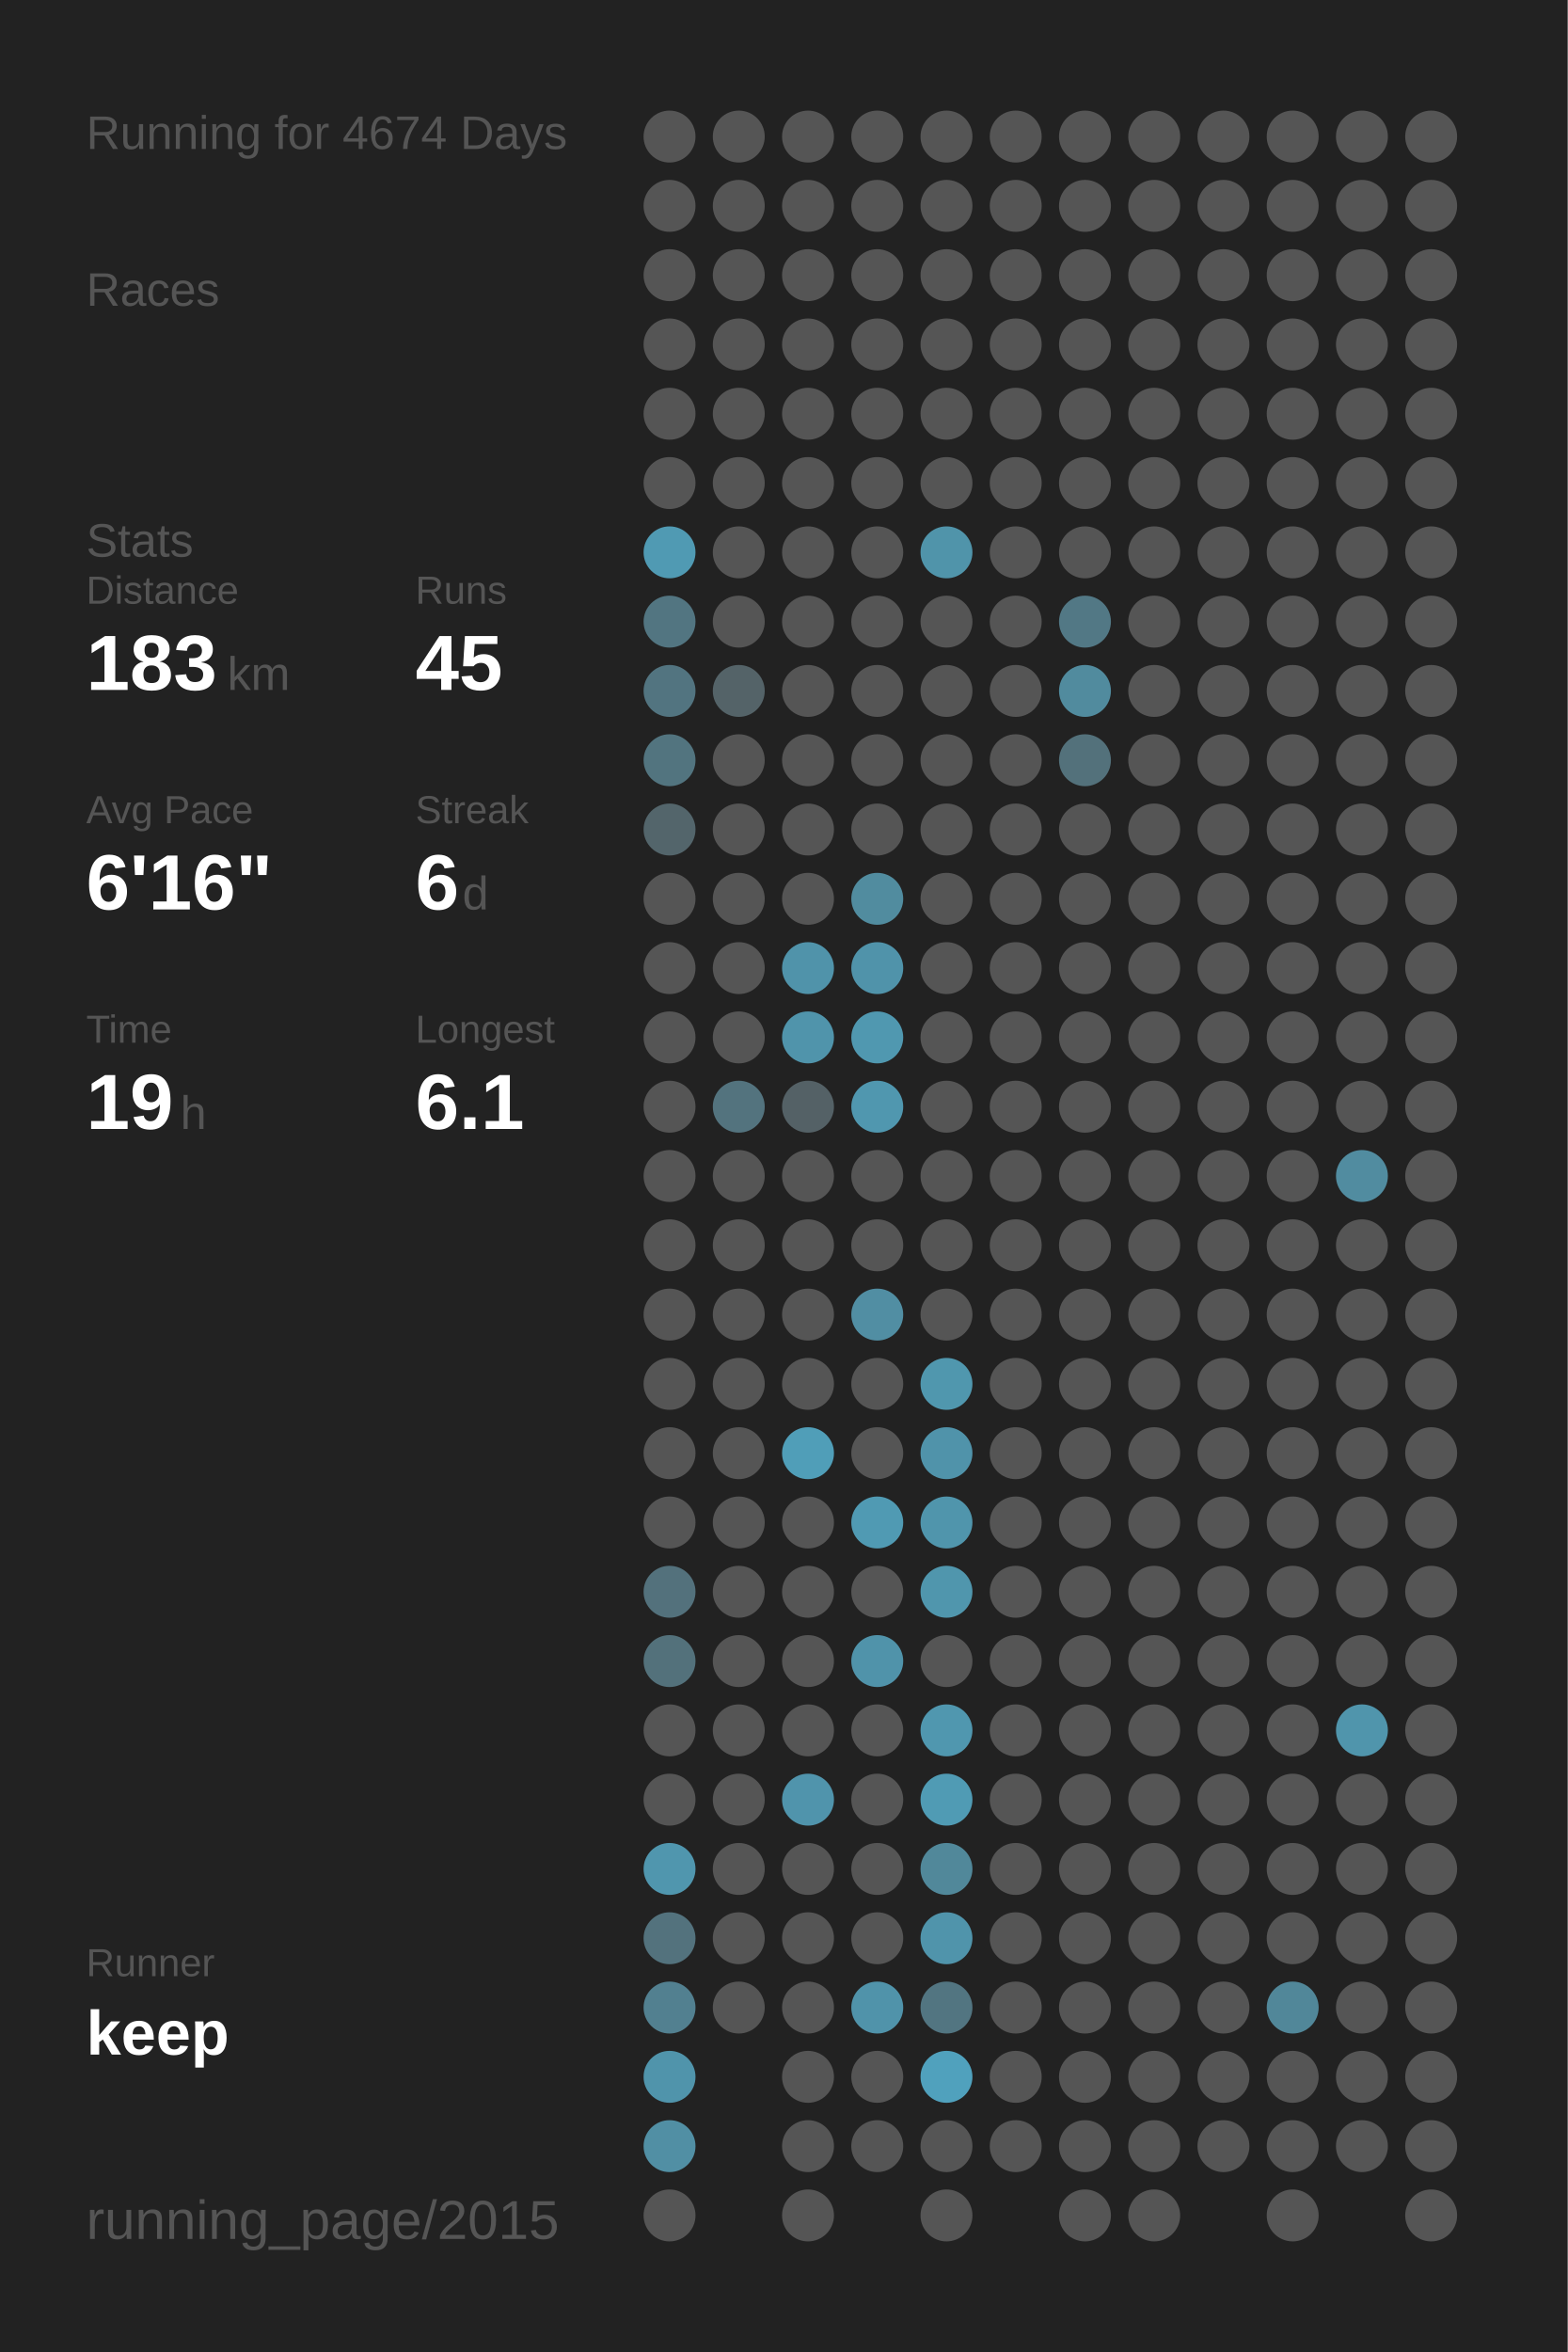
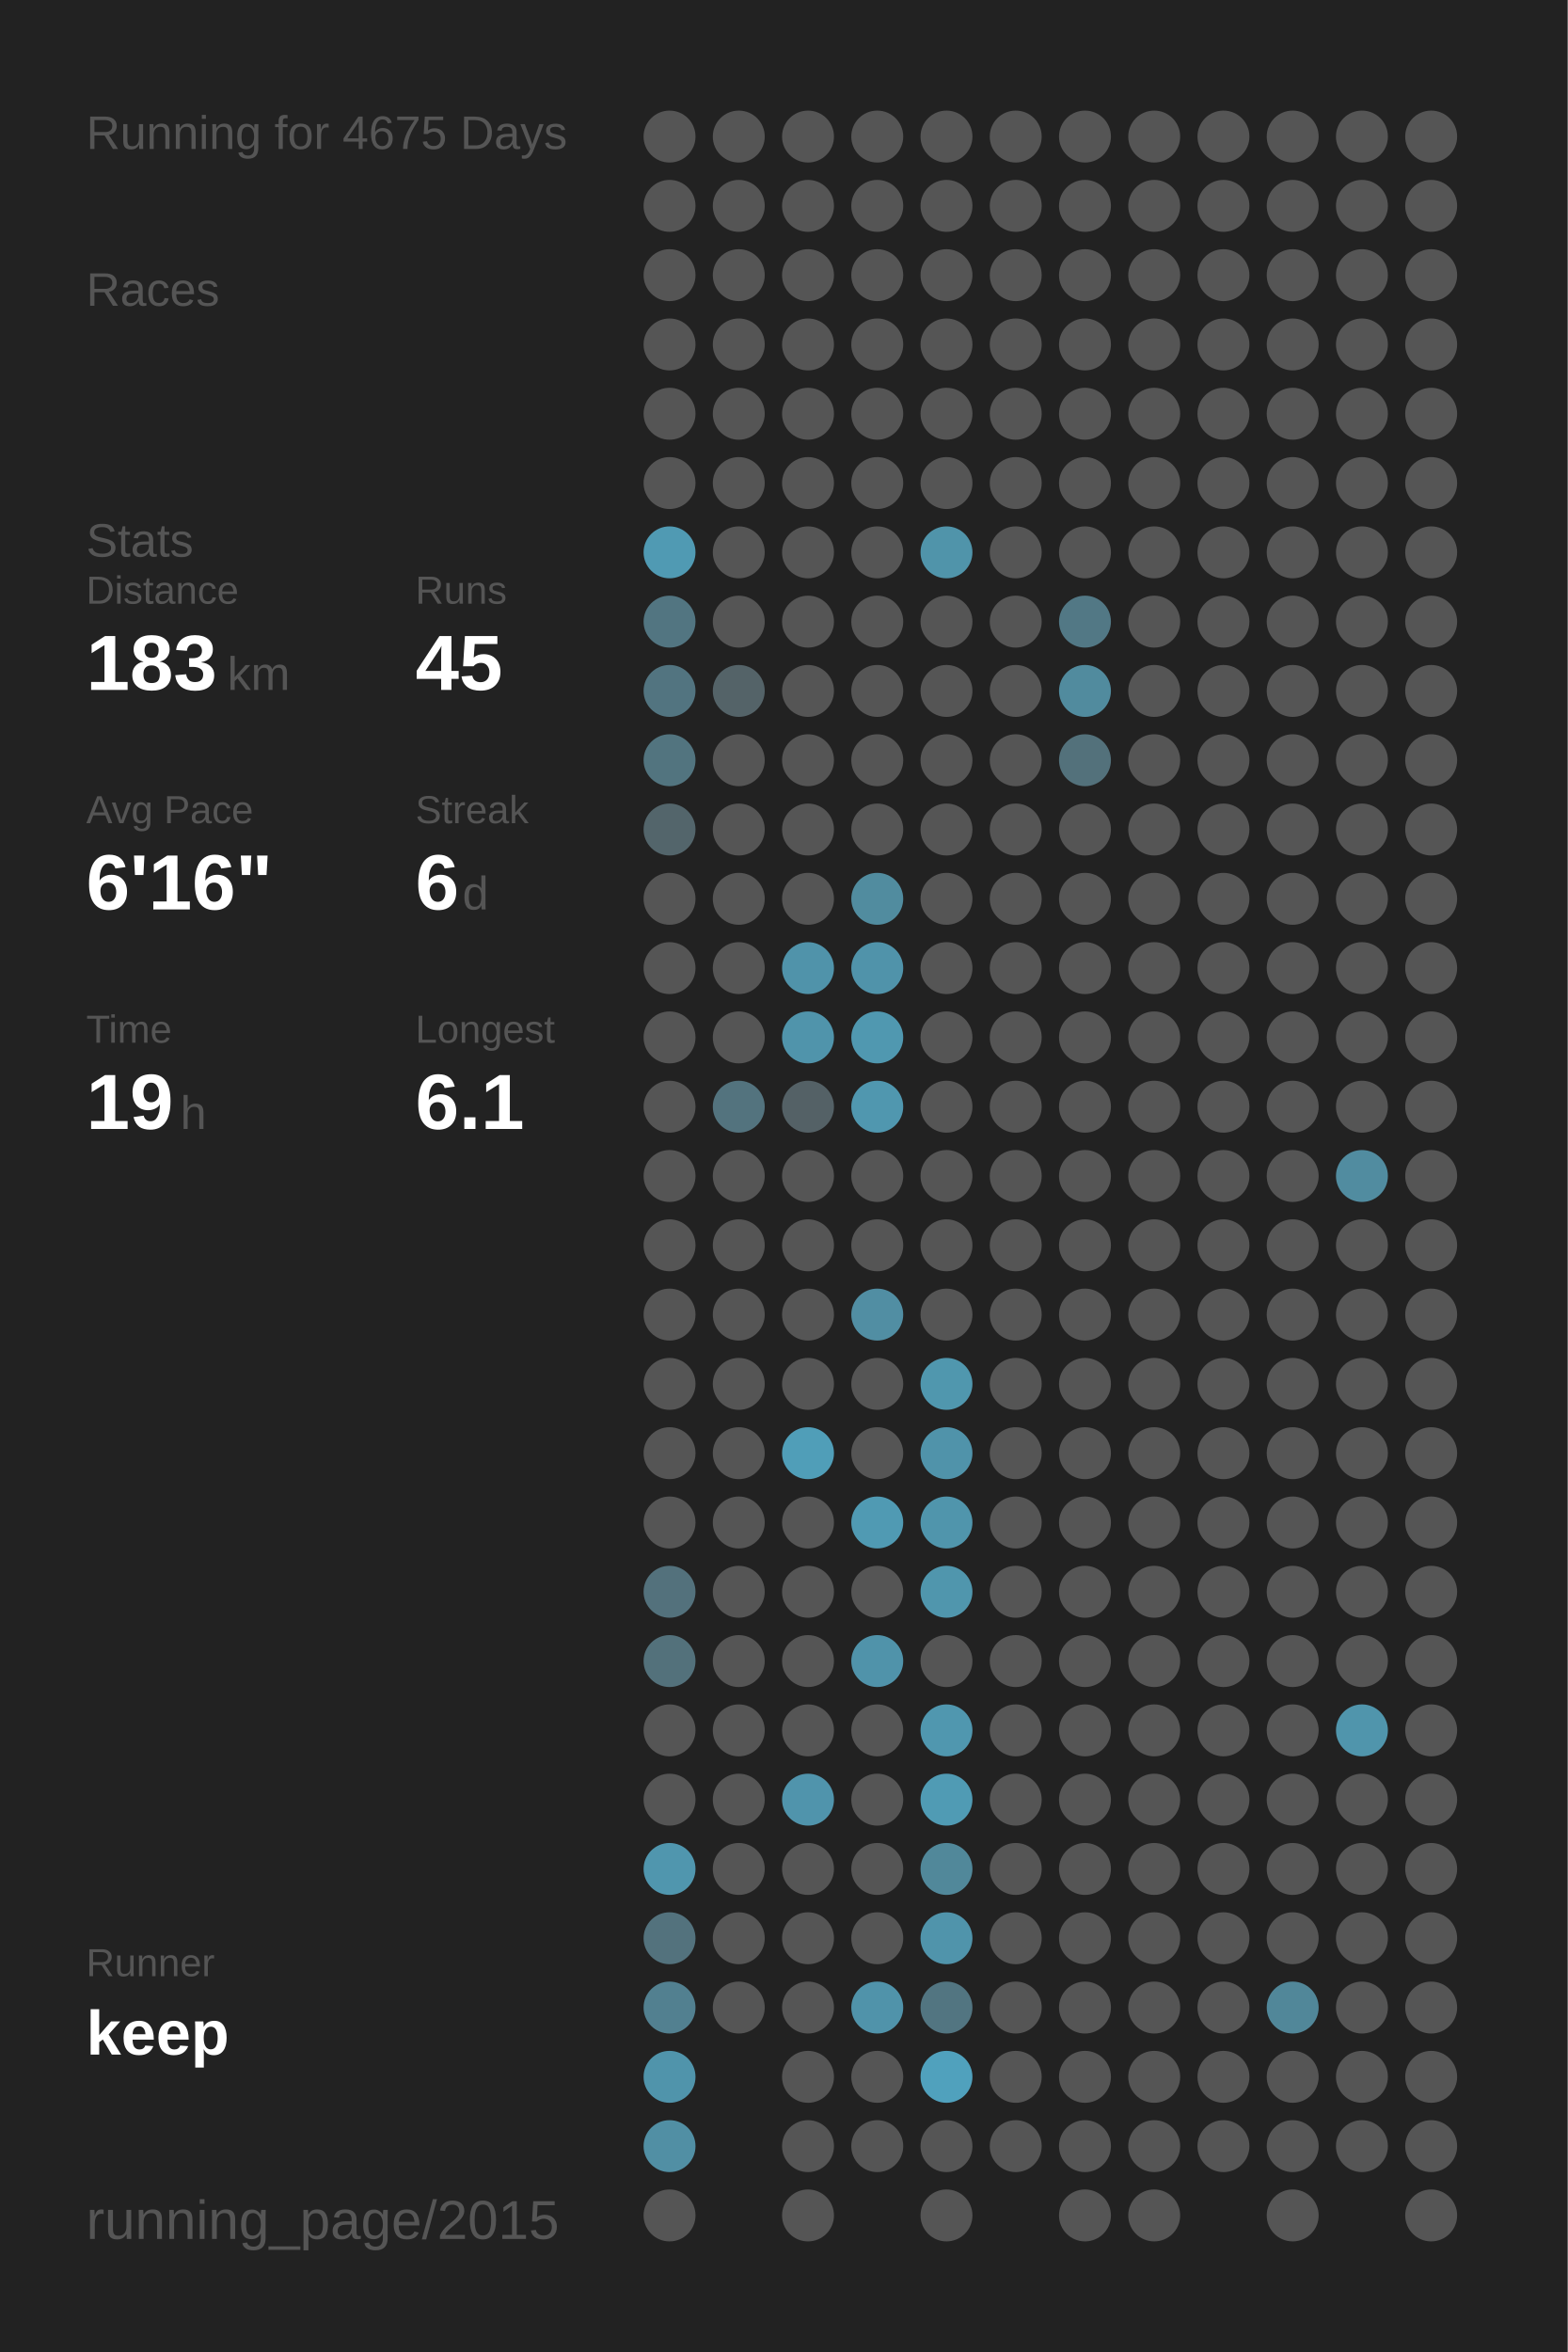
<svg xmlns="http://www.w3.org/2000/svg" baseProfile="full" height="300mm" version="1.1" viewBox="0,0,200,300" width="200mm">
  <defs />
  <rect fill="#222222" height="300" width="200" x="0" y="0" />
-   <text fill="#555555" style="font-size:6px; font-family:Arial;" x="11" y="19">Running for 4674 Days</text>
+   <text fill="#555555" style="font-size:6px; font-family:Arial;" x="11" y="19">Running for 4675 Days</text>
  <text fill="#555555" style="font-size:6px; font-family:Arial;" x="11" y="39">Races</text>
  <text fill="#555555" style="font-size:6px; font-family:Arial;" x="11" y="71">Stats</text>
  <text fill="#555555" style="font-size:5px; font-family:Arial;" x="11" y="77">Distance</text>
  <text fill="#FFFFFF" style="font-size:10px; font-family:Arial; font-weight:bold;" x="11" y="88">183</text>
  <text fill="#555555" style="font-size:6px; font-family:Arial;" x="29" y="88">km</text>
  <text fill="#555555" style="font-size:5px; font-family:Arial;" x="53" y="77">Runs</text>
  <text fill="#FFFFFF" style="font-size:10px; font-family:Arial; font-weight:bold;" x="53" y="88">45</text>
  <text fill="#555555" style="font-size:5px; font-family:Arial;" x="11" y="105">Avg Pace</text>
  <text fill="#FFFFFF" style="font-size:10px; font-family:Arial; font-weight:bold;" x="11" y="116">6'16"</text>
  <text fill="#555555" style="font-size:5px; font-family:Arial;" x="53" y="105">Streak</text>
  <text fill="#FFFFFF" style="font-size:10px; font-family:Arial; font-weight:bold;" x="53" y="116">6</text>
  <text fill="#555555" style="font-size:6px; font-family:Arial;" x="59" y="116">d</text>
  <text fill="#555555" style="font-size:5px; font-family:Arial;" x="11" y="133">Time</text>
  <text fill="#FFFFFF" style="font-size:10px; font-family:Arial; font-weight:bold;" x="11" y="144">19</text>
  <text fill="#555555" style="font-size:6px; font-family:Arial;" x="23" y="144">h</text>
  <text fill="#555555" style="font-size:5px; font-family:Arial;" x="53" y="133">Longest</text>
  <text fill="#FFFFFF" style="font-size:10px; font-family:Arial; font-weight:bold;" x="53" y="144">6.1</text>
  <text fill="#555555" style="font-size:5px; font-family:Arial;" x="11" y="252.065">Runner</text>
  <text fill="#FFFFFF" style="font-size:8px; font-family:Arial; font-weight:bold;" x="11" y="262.065">keep</text>
  <text fill="#555555" style="font-size:7px; font-family:Arial;" x="11" y="285.581">running_page/2015</text>
  <circle cx="85.417" cy="17.419" fill="#555555" r="3.312" />
  <circle cx="85.417" cy="26.258" fill="#555555" r="3.312" />
  <circle cx="85.417" cy="35.097" fill="#555555" r="3.312" />
  <circle cx="85.417" cy="43.935" fill="#555555" r="3.312" />
  <circle cx="85.417" cy="52.774" fill="#555555" r="3.312" />
  <circle cx="85.417" cy="61.613" fill="#555555" r="3.312" />
  <circle cx="85.417" cy="70.452" fill="#509ab3" r="3.312" />
  <circle cx="85.417" cy="79.29" fill="#527581" r="3.312" />
  <circle cx="85.417" cy="88.129" fill="#527480" r="3.312" />
  <circle cx="85.417" cy="96.968" fill="#52747f" r="3.312" />
  <circle cx="85.417" cy="105.806" fill="#53656b" r="3.312" />
  <circle cx="85.417" cy="114.645" fill="#555555" r="3.312" />
  <circle cx="85.417" cy="123.484" fill="#555555" r="3.312" />
  <circle cx="85.417" cy="132.323" fill="#555555" r="3.312" />
  <circle cx="85.417" cy="141.161" fill="#555555" r="3.312" />
  <circle cx="85.417" cy="150" fill="#555555" r="3.312" />
  <circle cx="85.417" cy="158.839" fill="#555555" r="3.312" />
  <circle cx="85.417" cy="167.677" fill="#555555" r="3.312" />
  <circle cx="85.417" cy="176.516" fill="#555555" r="3.312" />
  <circle cx="85.417" cy="185.355" fill="#555555" r="3.312" />
  <circle cx="85.417" cy="194.194" fill="#555555" r="3.312" />
  <circle cx="85.417" cy="203.032" fill="#53717c" r="3.312" />
  <circle cx="85.417" cy="211.871" fill="#53717b" r="3.312" />
  <circle cx="85.417" cy="220.71" fill="#555555" r="3.312" />
  <circle cx="85.417" cy="229.548" fill="#555555" r="3.312" />
  <circle cx="85.417" cy="238.387" fill="#5096ae" r="3.312" />
  <circle cx="85.417" cy="247.226" fill="#53727d" r="3.312" />
  <circle cx="85.417" cy="256.065" fill="#528090" r="3.312" />
  <circle cx="85.417" cy="264.903" fill="#5094ab" r="3.312" />
  <circle cx="85.417" cy="273.742" fill="#518fa4" r="3.312" />
  <circle cx="85.417" cy="282.581" fill="#555555" r="3.312" />
  <circle cx="94.25" cy="17.419" fill="#555555" r="3.312" />
  <circle cx="94.25" cy="26.258" fill="#555555" r="3.312" />
  <circle cx="94.25" cy="35.097" fill="#555555" r="3.312" />
  <circle cx="94.25" cy="43.935" fill="#555555" r="3.312" />
  <circle cx="94.25" cy="52.774" fill="#555555" r="3.312" />
  <circle cx="94.25" cy="61.613" fill="#555555" r="3.312" />
  <circle cx="94.25" cy="70.452" fill="#555555" r="3.312" />
  <circle cx="94.25" cy="79.29" fill="#555555" r="3.312" />
  <circle cx="94.25" cy="88.129" fill="#546368" r="3.312" />
  <circle cx="94.25" cy="96.968" fill="#555555" r="3.312" />
  <circle cx="94.25" cy="105.806" fill="#555555" r="3.312" />
  <circle cx="94.25" cy="114.645" fill="#555555" r="3.312" />
  <circle cx="94.25" cy="123.484" fill="#555555" r="3.312" />
  <circle cx="94.25" cy="132.323" fill="#555555" r="3.312" />
  <circle cx="94.25" cy="141.161" fill="#53737e" r="3.312" />
  <circle cx="94.25" cy="150" fill="#555555" r="3.312" />
  <circle cx="94.25" cy="158.839" fill="#555555" r="3.312" />
  <circle cx="94.25" cy="167.677" fill="#555555" r="3.312" />
  <circle cx="94.25" cy="176.516" fill="#555555" r="3.312" />
  <circle cx="94.25" cy="185.355" fill="#555555" r="3.312" />
  <circle cx="94.25" cy="194.194" fill="#555555" r="3.312" />
  <circle cx="94.25" cy="203.032" fill="#555555" r="3.312" />
  <circle cx="94.25" cy="211.871" fill="#555555" r="3.312" />
  <circle cx="94.25" cy="220.71" fill="#555555" r="3.312" />
  <circle cx="94.25" cy="229.548" fill="#555555" r="3.312" />
  <circle cx="94.25" cy="238.387" fill="#555555" r="3.312" />
  <circle cx="94.25" cy="247.226" fill="#555555" r="3.312" />
  <circle cx="94.25" cy="256.065" fill="#555555" r="3.312" />
  <circle cx="103.083" cy="17.419" fill="#555555" r="3.312" />
  <circle cx="103.083" cy="26.258" fill="#555555" r="3.312" />
  <circle cx="103.083" cy="35.097" fill="#555555" r="3.312" />
  <circle cx="103.083" cy="43.935" fill="#555555" r="3.312" />
  <circle cx="103.083" cy="52.774" fill="#555555" r="3.312" />
  <circle cx="103.083" cy="61.613" fill="#555555" r="3.312" />
  <circle cx="103.083" cy="70.452" fill="#555555" r="3.312" />
  <circle cx="103.083" cy="79.29" fill="#555555" r="3.312" />
  <circle cx="103.083" cy="88.129" fill="#555555" r="3.312" />
  <circle cx="103.083" cy="96.968" fill="#555555" r="3.312" />
  <circle cx="103.083" cy="105.806" fill="#555555" r="3.312" />
  <circle cx="103.083" cy="114.645" fill="#555555" r="3.312" />
  <circle cx="103.083" cy="123.484" fill="#5093aa" r="3.312" />
  <circle cx="103.083" cy="132.323" fill="#5094ab" r="3.312" />
  <circle cx="103.083" cy="141.161" fill="#546166" r="3.312" />
  <circle cx="103.083" cy="150" fill="#555555" r="3.312" />
  <circle cx="103.083" cy="158.839" fill="#555555" r="3.312" />
  <circle cx="103.083" cy="167.677" fill="#555555" r="3.312" />
  <circle cx="103.083" cy="176.516" fill="#555555" r="3.312" />
  <circle cx="103.083" cy="185.355" fill="#509eb8" r="3.312" />
  <circle cx="103.083" cy="194.194" fill="#555555" r="3.312" />
  <circle cx="103.083" cy="203.032" fill="#555555" r="3.312" />
  <circle cx="103.083" cy="211.871" fill="#555555" r="3.312" />
  <circle cx="103.083" cy="220.71" fill="#555555" r="3.312" />
  <circle cx="103.083" cy="229.548" fill="#5094ac" r="3.312" />
  <circle cx="103.083" cy="238.387" fill="#555555" r="3.312" />
  <circle cx="103.083" cy="247.226" fill="#555555" r="3.312" />
  <circle cx="103.083" cy="256.065" fill="#555555" r="3.312" />
  <circle cx="103.083" cy="264.903" fill="#555555" r="3.312" />
  <circle cx="103.083" cy="273.742" fill="#555555" r="3.312" />
  <circle cx="103.083" cy="282.581" fill="#555555" r="3.312" />
  <circle cx="111.917" cy="17.419" fill="#555555" r="3.312" />
  <circle cx="111.917" cy="26.258" fill="#555555" r="3.312" />
  <circle cx="111.917" cy="35.097" fill="#555555" r="3.312" />
  <circle cx="111.917" cy="43.935" fill="#555555" r="3.312" />
  <circle cx="111.917" cy="52.774" fill="#555555" r="3.312" />
  <circle cx="111.917" cy="61.613" fill="#555555" r="3.312" />
  <circle cx="111.917" cy="70.452" fill="#555555" r="3.312" />
  <circle cx="111.917" cy="79.29" fill="#555555" r="3.312" />
  <circle cx="111.917" cy="88.129" fill="#555555" r="3.312" />
  <circle cx="111.917" cy="96.968" fill="#555555" r="3.312" />
  <circle cx="111.917" cy="105.806" fill="#555555" r="3.312" />
  <circle cx="111.917" cy="114.645" fill="#518c9f" r="3.312" />
  <circle cx="111.917" cy="123.484" fill="#5093aa" r="3.312" />
  <circle cx="111.917" cy="132.323" fill="#5098b0" r="3.312" />
  <circle cx="111.917" cy="141.161" fill="#5097af" r="3.312" />
  <circle cx="111.917" cy="150" fill="#555555" r="3.312" />
  <circle cx="111.917" cy="158.839" fill="#555555" r="3.312" />
  <circle cx="111.917" cy="167.677" fill="#518ea3" r="3.312" />
  <circle cx="111.917" cy="176.516" fill="#555555" r="3.312" />
  <circle cx="111.917" cy="185.355" fill="#555555" r="3.312" />
  <circle cx="111.917" cy="194.194" fill="#509ab3" r="3.312" />
  <circle cx="111.917" cy="203.032" fill="#555555" r="3.312" />
  <circle cx="111.917" cy="211.871" fill="#5093aa" r="3.312" />
  <circle cx="111.917" cy="220.71" fill="#555555" r="3.312" />
  <circle cx="111.917" cy="229.548" fill="#555555" r="3.312" />
  <circle cx="111.917" cy="238.387" fill="#555555" r="3.312" />
  <circle cx="111.917" cy="247.226" fill="#555555" r="3.312" />
  <circle cx="111.917" cy="256.065" fill="#5093aa" r="3.312" />
  <circle cx="111.917" cy="264.903" fill="#555555" r="3.312" />
  <circle cx="111.917" cy="273.742" fill="#555555" r="3.312" />
  <circle cx="120.75" cy="17.419" fill="#555555" r="3.312" />
  <circle cx="120.75" cy="26.258" fill="#555555" r="3.312" />
  <circle cx="120.75" cy="35.097" fill="#555555" r="3.312" />
  <circle cx="120.75" cy="43.935" fill="#555555" r="3.312" />
  <circle cx="120.75" cy="52.774" fill="#555555" r="3.312" />
  <circle cx="120.75" cy="61.613" fill="#555555" r="3.312" />
  <circle cx="120.75" cy="70.452" fill="#5094aa" r="3.312" />
  <circle cx="120.75" cy="79.29" fill="#555555" r="3.312" />
  <circle cx="120.75" cy="88.129" fill="#555555" r="3.312" />
  <circle cx="120.75" cy="96.968" fill="#555555" r="3.312" />
  <circle cx="120.75" cy="105.806" fill="#555555" r="3.312" />
  <circle cx="120.75" cy="114.645" fill="#555555" r="3.312" />
  <circle cx="120.75" cy="123.484" fill="#555555" r="3.312" />
  <circle cx="120.75" cy="132.323" fill="#555555" r="3.312" />
  <circle cx="120.75" cy="141.161" fill="#555555" r="3.312" />
  <circle cx="120.75" cy="150" fill="#555555" r="3.312" />
  <circle cx="120.75" cy="158.839" fill="#555555" r="3.312" />
  <circle cx="120.75" cy="167.677" fill="#555555" r="3.312" />
  <circle cx="120.75" cy="176.516" fill="#5097ae" r="3.312" />
  <circle cx="120.75" cy="185.355" fill="#5093aa" r="3.312" />
  <circle cx="120.75" cy="194.194" fill="#5095ac" r="3.312" />
  <circle cx="120.75" cy="203.032" fill="#5096ad" r="3.312" />
  <circle cx="120.75" cy="211.871" fill="#555555" r="3.312" />
  <circle cx="120.75" cy="220.71" fill="#5097af" r="3.312" />
  <circle cx="120.75" cy="229.548" fill="#509bb4" r="3.312" />
  <circle cx="120.75" cy="238.387" fill="#51889a" r="3.312" />
  <circle cx="120.75" cy="247.226" fill="#5094ab" r="3.312" />
  <circle cx="120.75" cy="256.065" fill="#527581" r="3.312" />
  <circle cx="120.75" cy="264.903" fill="#50a1bd" r="3.312" />
  <circle cx="120.75" cy="273.742" fill="#555555" r="3.312" />
  <circle cx="120.75" cy="282.581" fill="#555555" r="3.312" />
  <circle cx="129.583" cy="17.419" fill="#555555" r="3.312" />
  <circle cx="129.583" cy="26.258" fill="#555555" r="3.312" />
  <circle cx="129.583" cy="35.097" fill="#555555" r="3.312" />
  <circle cx="129.583" cy="43.935" fill="#555555" r="3.312" />
  <circle cx="129.583" cy="52.774" fill="#555555" r="3.312" />
  <circle cx="129.583" cy="61.613" fill="#555555" r="3.312" />
  <circle cx="129.583" cy="70.452" fill="#555555" r="3.312" />
  <circle cx="129.583" cy="79.29" fill="#555555" r="3.312" />
  <circle cx="129.583" cy="88.129" fill="#555555" r="3.312" />
  <circle cx="129.583" cy="96.968" fill="#555555" r="3.312" />
  <circle cx="129.583" cy="105.806" fill="#555555" r="3.312" />
  <circle cx="129.583" cy="114.645" fill="#555555" r="3.312" />
  <circle cx="129.583" cy="123.484" fill="#555555" r="3.312" />
  <circle cx="129.583" cy="132.323" fill="#555555" r="3.312" />
  <circle cx="129.583" cy="141.161" fill="#555555" r="3.312" />
  <circle cx="129.583" cy="150" fill="#555555" r="3.312" />
  <circle cx="129.583" cy="158.839" fill="#555555" r="3.312" />
  <circle cx="129.583" cy="167.677" fill="#555555" r="3.312" />
  <circle cx="129.583" cy="176.516" fill="#555555" r="3.312" />
  <circle cx="129.583" cy="185.355" fill="#555555" r="3.312" />
  <circle cx="129.583" cy="194.194" fill="#555555" r="3.312" />
  <circle cx="129.583" cy="203.032" fill="#555555" r="3.312" />
  <circle cx="129.583" cy="211.871" fill="#555555" r="3.312" />
  <circle cx="129.583" cy="220.71" fill="#555555" r="3.312" />
  <circle cx="129.583" cy="229.548" fill="#555555" r="3.312" />
  <circle cx="129.583" cy="238.387" fill="#555555" r="3.312" />
  <circle cx="129.583" cy="247.226" fill="#555555" r="3.312" />
  <circle cx="129.583" cy="256.065" fill="#555555" r="3.312" />
  <circle cx="129.583" cy="264.903" fill="#555555" r="3.312" />
  <circle cx="129.583" cy="273.742" fill="#555555" r="3.312" />
  <circle cx="138.417" cy="17.419" fill="#555555" r="3.312" />
  <circle cx="138.417" cy="26.258" fill="#555555" r="3.312" />
  <circle cx="138.417" cy="35.097" fill="#555555" r="3.312" />
  <circle cx="138.417" cy="43.935" fill="#555555" r="3.312" />
  <circle cx="138.417" cy="52.774" fill="#555555" r="3.312" />
  <circle cx="138.417" cy="61.613" fill="#555555" r="3.312" />
  <circle cx="138.417" cy="70.452" fill="#555555" r="3.312" />
  <circle cx="138.417" cy="79.29" fill="#527885" r="3.312" />
  <circle cx="138.417" cy="88.129" fill="#518b9e" r="3.312" />
  <circle cx="138.417" cy="96.968" fill="#53717b" r="3.312" />
  <circle cx="138.417" cy="105.806" fill="#555555" r="3.312" />
  <circle cx="138.417" cy="114.645" fill="#555555" r="3.312" />
  <circle cx="138.417" cy="123.484" fill="#555555" r="3.312" />
  <circle cx="138.417" cy="132.323" fill="#555555" r="3.312" />
  <circle cx="138.417" cy="141.161" fill="#555555" r="3.312" />
  <circle cx="138.417" cy="150" fill="#555555" r="3.312" />
  <circle cx="138.417" cy="158.839" fill="#555555" r="3.312" />
  <circle cx="138.417" cy="167.677" fill="#555555" r="3.312" />
  <circle cx="138.417" cy="176.516" fill="#555555" r="3.312" />
  <circle cx="138.417" cy="185.355" fill="#555555" r="3.312" />
  <circle cx="138.417" cy="194.194" fill="#555555" r="3.312" />
  <circle cx="138.417" cy="203.032" fill="#555555" r="3.312" />
  <circle cx="138.417" cy="211.871" fill="#555555" r="3.312" />
  <circle cx="138.417" cy="220.71" fill="#555555" r="3.312" />
  <circle cx="138.417" cy="229.548" fill="#555555" r="3.312" />
  <circle cx="138.417" cy="238.387" fill="#555555" r="3.312" />
  <circle cx="138.417" cy="247.226" fill="#555555" r="3.312" />
  <circle cx="138.417" cy="256.065" fill="#555555" r="3.312" />
  <circle cx="138.417" cy="264.903" fill="#555555" r="3.312" />
  <circle cx="138.417" cy="273.742" fill="#555555" r="3.312" />
  <circle cx="138.417" cy="282.581" fill="#555555" r="3.312" />
  <circle cx="147.25" cy="17.419" fill="#555555" r="3.312" />
  <circle cx="147.25" cy="26.258" fill="#555555" r="3.312" />
  <circle cx="147.25" cy="35.097" fill="#555555" r="3.312" />
  <circle cx="147.25" cy="43.935" fill="#555555" r="3.312" />
  <circle cx="147.25" cy="52.774" fill="#555555" r="3.312" />
  <circle cx="147.25" cy="61.613" fill="#555555" r="3.312" />
  <circle cx="147.25" cy="70.452" fill="#555555" r="3.312" />
  <circle cx="147.25" cy="79.29" fill="#555555" r="3.312" />
  <circle cx="147.25" cy="88.129" fill="#555555" r="3.312" />
  <circle cx="147.25" cy="96.968" fill="#555555" r="3.312" />
  <circle cx="147.25" cy="105.806" fill="#555555" r="3.312" />
  <circle cx="147.25" cy="114.645" fill="#555555" r="3.312" />
  <circle cx="147.25" cy="123.484" fill="#555555" r="3.312" />
  <circle cx="147.25" cy="132.323" fill="#555555" r="3.312" />
  <circle cx="147.25" cy="141.161" fill="#555555" r="3.312" />
  <circle cx="147.25" cy="150" fill="#555555" r="3.312" />
  <circle cx="147.25" cy="158.839" fill="#555555" r="3.312" />
  <circle cx="147.25" cy="167.677" fill="#555555" r="3.312" />
  <circle cx="147.25" cy="176.516" fill="#555555" r="3.312" />
  <circle cx="147.25" cy="185.355" fill="#555555" r="3.312" />
  <circle cx="147.25" cy="194.194" fill="#555555" r="3.312" />
  <circle cx="147.25" cy="203.032" fill="#555555" r="3.312" />
  <circle cx="147.25" cy="211.871" fill="#555555" r="3.312" />
  <circle cx="147.25" cy="220.71" fill="#555555" r="3.312" />
  <circle cx="147.25" cy="229.548" fill="#555555" r="3.312" />
  <circle cx="147.25" cy="238.387" fill="#555555" r="3.312" />
  <circle cx="147.25" cy="247.226" fill="#555555" r="3.312" />
  <circle cx="147.25" cy="256.065" fill="#555555" r="3.312" />
  <circle cx="147.25" cy="264.903" fill="#555555" r="3.312" />
  <circle cx="147.25" cy="273.742" fill="#555555" r="3.312" />
  <circle cx="147.25" cy="282.581" fill="#555555" r="3.312" />
  <circle cx="156.083" cy="17.419" fill="#555555" r="3.312" />
  <circle cx="156.083" cy="26.258" fill="#555555" r="3.312" />
  <circle cx="156.083" cy="35.097" fill="#555555" r="3.312" />
  <circle cx="156.083" cy="43.935" fill="#555555" r="3.312" />
  <circle cx="156.083" cy="52.774" fill="#555555" r="3.312" />
  <circle cx="156.083" cy="61.613" fill="#555555" r="3.312" />
  <circle cx="156.083" cy="70.452" fill="#555555" r="3.312" />
  <circle cx="156.083" cy="79.29" fill="#555555" r="3.312" />
  <circle cx="156.083" cy="88.129" fill="#555555" r="3.312" />
  <circle cx="156.083" cy="96.968" fill="#555555" r="3.312" />
  <circle cx="156.083" cy="105.806" fill="#555555" r="3.312" />
  <circle cx="156.083" cy="114.645" fill="#555555" r="3.312" />
  <circle cx="156.083" cy="123.484" fill="#555555" r="3.312" />
  <circle cx="156.083" cy="132.323" fill="#555555" r="3.312" />
  <circle cx="156.083" cy="141.161" fill="#555555" r="3.312" />
  <circle cx="156.083" cy="150" fill="#555555" r="3.312" />
  <circle cx="156.083" cy="158.839" fill="#555555" r="3.312" />
  <circle cx="156.083" cy="167.677" fill="#555555" r="3.312" />
  <circle cx="156.083" cy="176.516" fill="#555555" r="3.312" />
  <circle cx="156.083" cy="185.355" fill="#555555" r="3.312" />
  <circle cx="156.083" cy="194.194" fill="#555555" r="3.312" />
  <circle cx="156.083" cy="203.032" fill="#555555" r="3.312" />
  <circle cx="156.083" cy="211.871" fill="#555555" r="3.312" />
  <circle cx="156.083" cy="220.71" fill="#555555" r="3.312" />
  <circle cx="156.083" cy="229.548" fill="#555555" r="3.312" />
  <circle cx="156.083" cy="238.387" fill="#555555" r="3.312" />
  <circle cx="156.083" cy="247.226" fill="#555555" r="3.312" />
  <circle cx="156.083" cy="256.065" fill="#555555" r="3.312" />
  <circle cx="156.083" cy="264.903" fill="#555555" r="3.312" />
  <circle cx="156.083" cy="273.742" fill="#555555" r="3.312" />
  <circle cx="164.917" cy="17.419" fill="#555555" r="3.312" />
  <circle cx="164.917" cy="26.258" fill="#555555" r="3.312" />
  <circle cx="164.917" cy="35.097" fill="#555555" r="3.312" />
  <circle cx="164.917" cy="43.935" fill="#555555" r="3.312" />
  <circle cx="164.917" cy="52.774" fill="#555555" r="3.312" />
  <circle cx="164.917" cy="61.613" fill="#555555" r="3.312" />
  <circle cx="164.917" cy="70.452" fill="#555555" r="3.312" />
  <circle cx="164.917" cy="79.29" fill="#555555" r="3.312" />
  <circle cx="164.917" cy="88.129" fill="#555555" r="3.312" />
  <circle cx="164.917" cy="96.968" fill="#555555" r="3.312" />
  <circle cx="164.917" cy="105.806" fill="#555555" r="3.312" />
  <circle cx="164.917" cy="114.645" fill="#555555" r="3.312" />
  <circle cx="164.917" cy="123.484" fill="#555555" r="3.312" />
  <circle cx="164.917" cy="132.323" fill="#555555" r="3.312" />
  <circle cx="164.917" cy="141.161" fill="#555555" r="3.312" />
  <circle cx="164.917" cy="150" fill="#555555" r="3.312" />
  <circle cx="164.917" cy="158.839" fill="#555555" r="3.312" />
  <circle cx="164.917" cy="167.677" fill="#555555" r="3.312" />
  <circle cx="164.917" cy="176.516" fill="#555555" r="3.312" />
  <circle cx="164.917" cy="185.355" fill="#555555" r="3.312" />
  <circle cx="164.917" cy="194.194" fill="#555555" r="3.312" />
  <circle cx="164.917" cy="203.032" fill="#555555" r="3.312" />
  <circle cx="164.917" cy="211.871" fill="#555555" r="3.312" />
  <circle cx="164.917" cy="220.71" fill="#555555" r="3.312" />
  <circle cx="164.917" cy="229.548" fill="#555555" r="3.312" />
  <circle cx="164.917" cy="238.387" fill="#555555" r="3.312" />
  <circle cx="164.917" cy="247.226" fill="#555555" r="3.312" />
  <circle cx="164.917" cy="256.065" fill="#518799" r="3.312" />
  <circle cx="164.917" cy="264.903" fill="#555555" r="3.312" />
  <circle cx="164.917" cy="273.742" fill="#555555" r="3.312" />
  <circle cx="164.917" cy="282.581" fill="#555555" r="3.312" />
  <circle cx="173.75" cy="17.419" fill="#555555" r="3.312" />
  <circle cx="173.75" cy="26.258" fill="#555555" r="3.312" />
  <circle cx="173.75" cy="35.097" fill="#555555" r="3.312" />
  <circle cx="173.75" cy="43.935" fill="#555555" r="3.312" />
  <circle cx="173.75" cy="52.774" fill="#555555" r="3.312" />
  <circle cx="173.75" cy="61.613" fill="#555555" r="3.312" />
  <circle cx="173.75" cy="70.452" fill="#555555" r="3.312" />
  <circle cx="173.75" cy="79.29" fill="#555555" r="3.312" />
  <circle cx="173.75" cy="88.129" fill="#555555" r="3.312" />
  <circle cx="173.75" cy="96.968" fill="#555555" r="3.312" />
  <circle cx="173.75" cy="105.806" fill="#555555" r="3.312" />
  <circle cx="173.75" cy="114.645" fill="#555555" r="3.312" />
  <circle cx="173.75" cy="123.484" fill="#555555" r="3.312" />
  <circle cx="173.75" cy="132.323" fill="#555555" r="3.312" />
  <circle cx="173.75" cy="141.161" fill="#555555" r="3.312" />
  <circle cx="173.75" cy="150" fill="#518ca0" r="3.312" />
  <circle cx="173.75" cy="158.839" fill="#555555" r="3.312" />
  <circle cx="173.75" cy="167.677" fill="#555555" r="3.312" />
  <circle cx="173.75" cy="176.516" fill="#555555" r="3.312" />
  <circle cx="173.75" cy="185.355" fill="#555555" r="3.312" />
  <circle cx="173.75" cy="194.194" fill="#555555" r="3.312" />
  <circle cx="173.75" cy="203.032" fill="#555555" r="3.312" />
  <circle cx="173.75" cy="211.871" fill="#555555" r="3.312" />
  <circle cx="173.75" cy="220.71" fill="#5095ac" r="3.312" />
  <circle cx="173.75" cy="229.548" fill="#555555" r="3.312" />
  <circle cx="173.75" cy="238.387" fill="#555555" r="3.312" />
  <circle cx="173.75" cy="247.226" fill="#555555" r="3.312" />
  <circle cx="173.75" cy="256.065" fill="#555555" r="3.312" />
  <circle cx="173.75" cy="264.903" fill="#555555" r="3.312" />
  <circle cx="173.75" cy="273.742" fill="#555555" r="3.312" />
  <circle cx="182.583" cy="17.419" fill="#555555" r="3.312" />
  <circle cx="182.583" cy="26.258" fill="#555555" r="3.312" />
  <circle cx="182.583" cy="35.097" fill="#555555" r="3.312" />
  <circle cx="182.583" cy="43.935" fill="#555555" r="3.312" />
  <circle cx="182.583" cy="52.774" fill="#555555" r="3.312" />
  <circle cx="182.583" cy="61.613" fill="#555555" r="3.312" />
  <circle cx="182.583" cy="70.452" fill="#555555" r="3.312" />
  <circle cx="182.583" cy="79.29" fill="#555555" r="3.312" />
  <circle cx="182.583" cy="88.129" fill="#555555" r="3.312" />
  <circle cx="182.583" cy="96.968" fill="#555555" r="3.312" />
  <circle cx="182.583" cy="105.806" fill="#555555" r="3.312" />
  <circle cx="182.583" cy="114.645" fill="#555555" r="3.312" />
  <circle cx="182.583" cy="123.484" fill="#555555" r="3.312" />
  <circle cx="182.583" cy="132.323" fill="#555555" r="3.312" />
  <circle cx="182.583" cy="141.161" fill="#555555" r="3.312" />
  <circle cx="182.583" cy="150" fill="#555555" r="3.312" />
  <circle cx="182.583" cy="158.839" fill="#555555" r="3.312" />
  <circle cx="182.583" cy="167.677" fill="#555555" r="3.312" />
  <circle cx="182.583" cy="176.516" fill="#555555" r="3.312" />
  <circle cx="182.583" cy="185.355" fill="#555555" r="3.312" />
  <circle cx="182.583" cy="194.194" fill="#555555" r="3.312" />
  <circle cx="182.583" cy="203.032" fill="#555555" r="3.312" />
  <circle cx="182.583" cy="211.871" fill="#555555" r="3.312" />
  <circle cx="182.583" cy="220.71" fill="#555555" r="3.312" />
  <circle cx="182.583" cy="229.548" fill="#555555" r="3.312" />
  <circle cx="182.583" cy="238.387" fill="#555555" r="3.312" />
  <circle cx="182.583" cy="247.226" fill="#555555" r="3.312" />
  <circle cx="182.583" cy="256.065" fill="#555555" r="3.312" />
  <circle cx="182.583" cy="264.903" fill="#555555" r="3.312" />
  <circle cx="182.583" cy="273.742" fill="#555555" r="3.312" />
  <circle cx="182.583" cy="282.581" fill="#555555" r="3.312" />
</svg>
